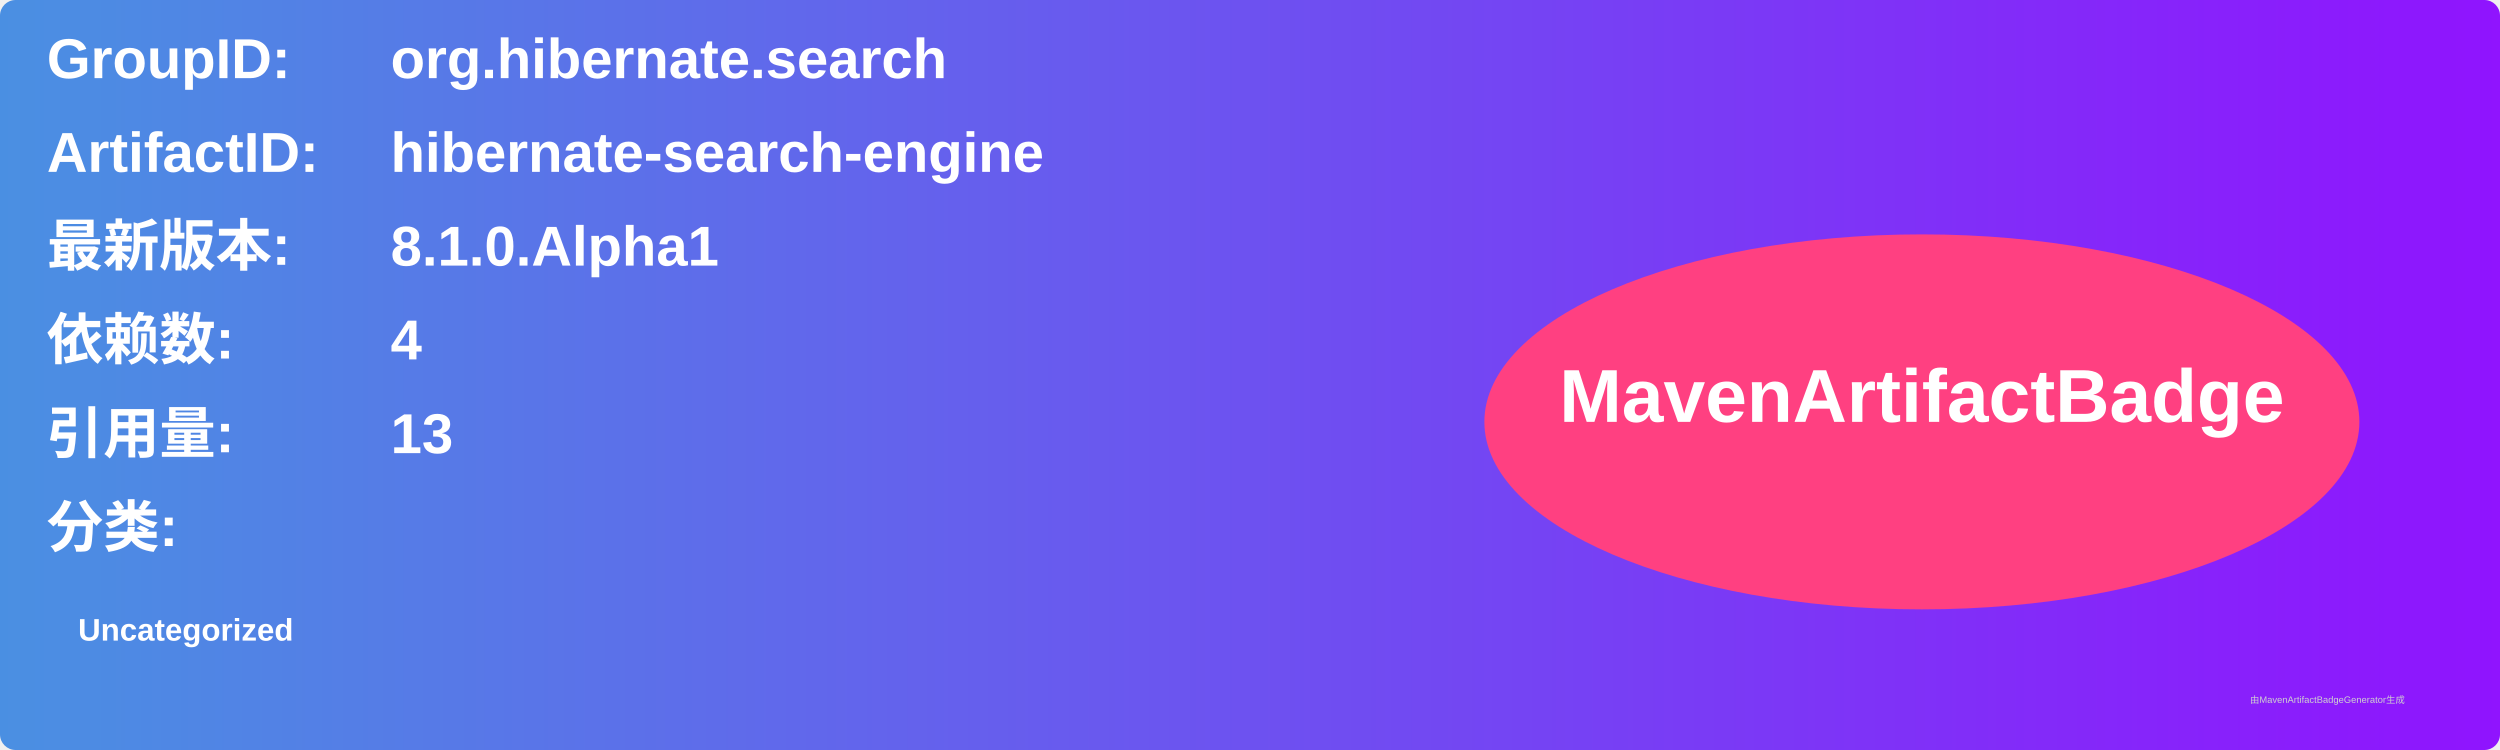
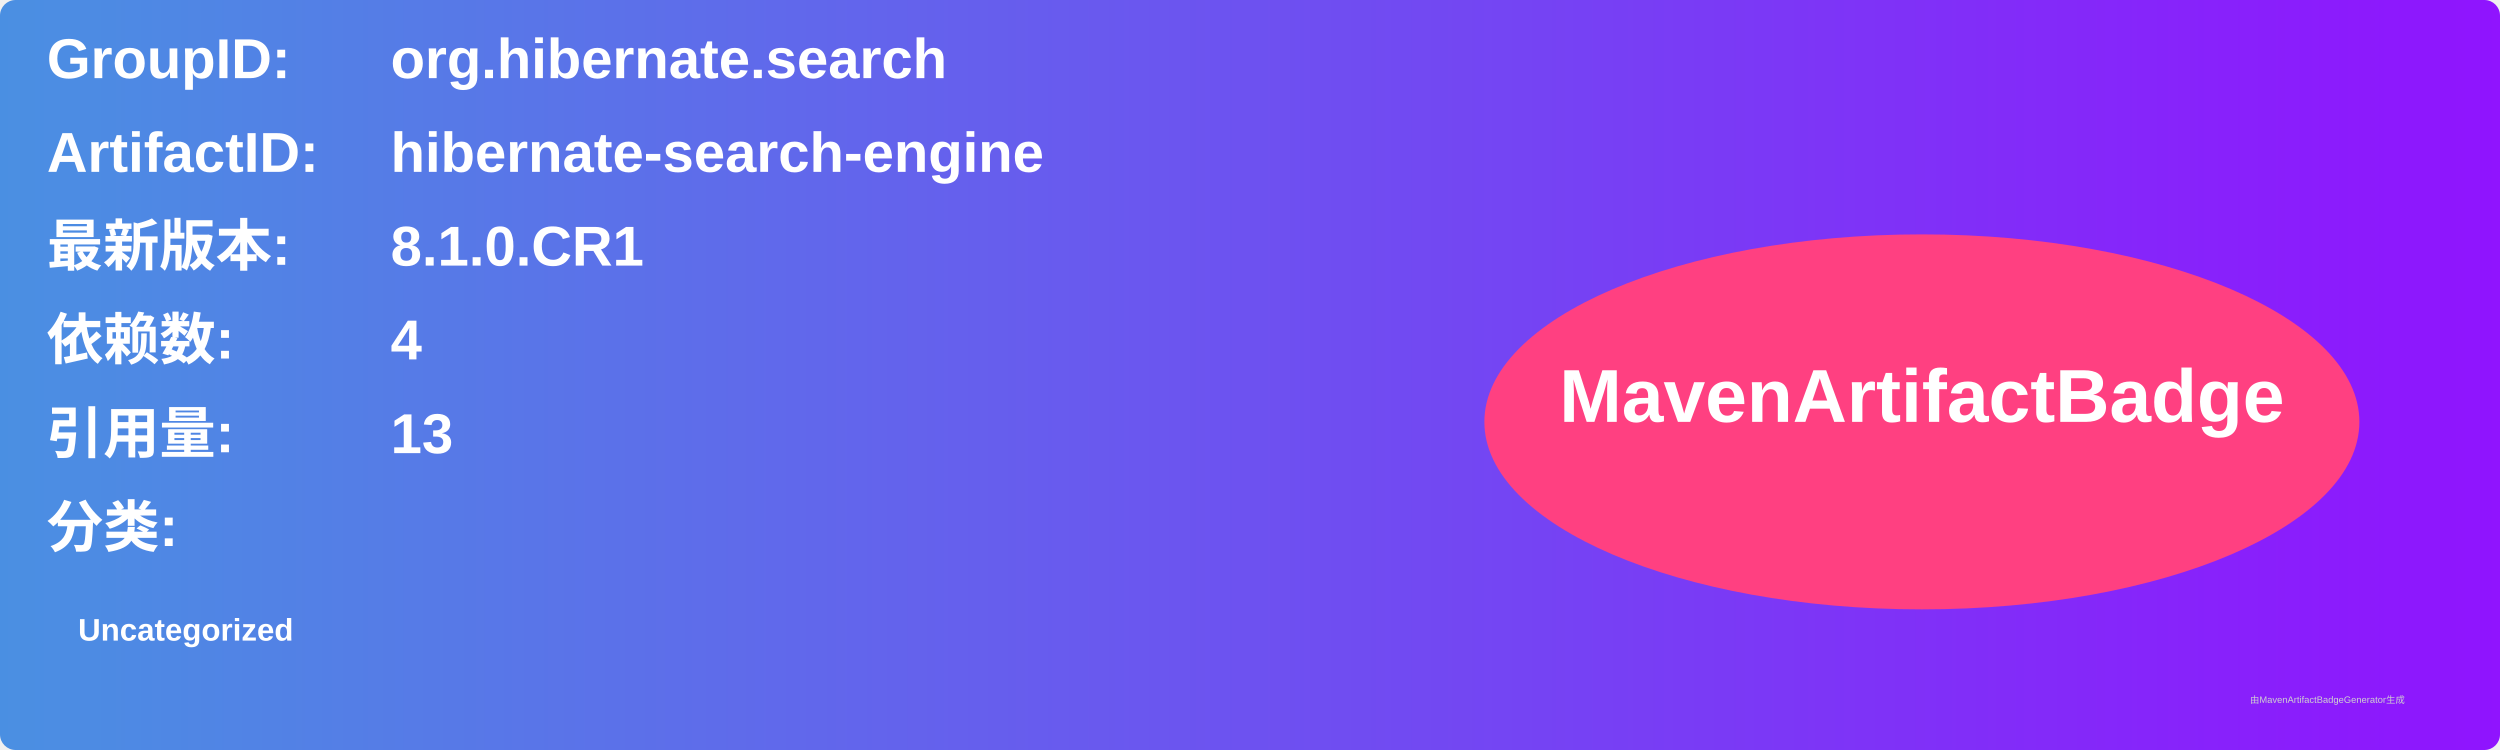
<svg xmlns="http://www.w3.org/2000/svg" width="800" height="240" viewBox="0 0 800 240">
  <linearGradient id="grad" x1="0%" y1="0%" x2="100%" y2="0%">
    <stop offset="0%" stop-color="#4a90e2" />
    <stop offset="100%" stop-color="#9013fe" />
  </linearGradient>
  <rect width="100%" height="100%" rx="5" ry="5" fill="url(#grad)" />
  <g transform="translate(15, 15)">
    <text x="0" y="10" font-family="Arial" font-size="18" fill="white" font-weight="bold" width="260">GroupID:</text>
    <text x="110" y="10" font-family="Arial" font-size="18" fill="white" font-weight="bold" width="460">org.hibernate.search</text>
    <text x="0" y="40" font-family="Arial" font-size="18" fill="white" font-weight="bold" width="260">ArtifactID:</text>
    <text x="110" y="40" font-family="Arial" font-size="18" fill="white" font-weight="bold" width="460">hibernate-search-engine</text>
    <text x="0" y="70" font-family="Arial" font-size="18" fill="white" font-weight="bold">最新版本:</text>
    <text x="110" y="70" font-family="Arial" font-size="18" fill="white" font-weight="bold">
-       <tspan font-weight="bold">8.1.0.Alpha1</tspan>
+       <tspan font-weight="bold">8.1.0.CR1</tspan>
    </text>
    <text x="0" y="100" font-family="Arial" font-size="18" fill="white" font-weight="bold">依赖数: </text>
    <text x="110" y="100" font-family="Arial" font-size="18" fill="white">
      <tspan font-weight="bold">4</tspan>
    </text>
    <text x="0" y="130" font-family="Arial" font-size="18" fill="white" font-weight="bold">引用量: </text>
    <text x="110" y="130" font-family="Arial" font-size="18" fill="white">
      <tspan font-weight="bold">13</tspan>
    </text>
    <text x="0" y="160" font-family="Arial" font-size="18" fill="white" font-weight="bold">分类:</text>
    <text x="10" y="190" font-family="Arial" font-size="10" fill="white">
      <tspan font-weight="bold">Uncategorized</tspan>
    </text>
    <ellipse cx="600" cy="120" rx="140" ry="60" fill="#ff4081" />
    <text x="600" y="120" text-anchor="middle" font-family="Arial" font-size="24" fill="white" font-weight="bold">MavenArtifactBadge</text>
  </g>
  <text x="720" y="225" font-family="Arial" font-size="3" fill="#d0d0d0">由MavenArtifactBadgeGenerator生成</text>
</svg>
